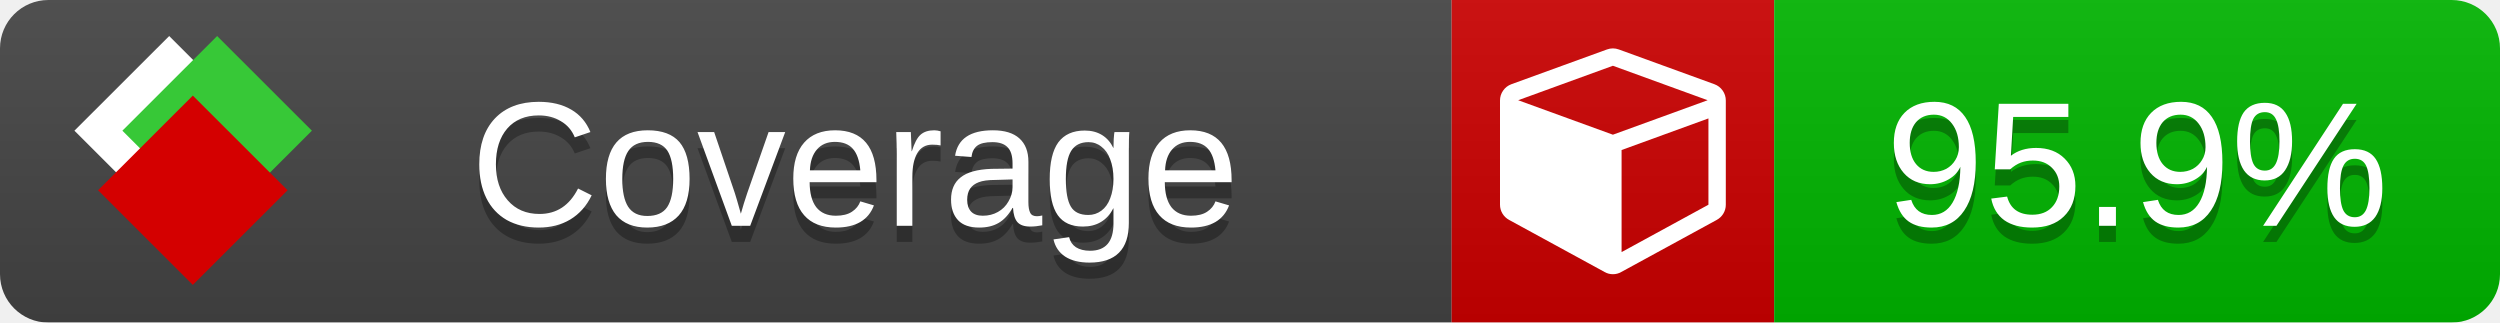
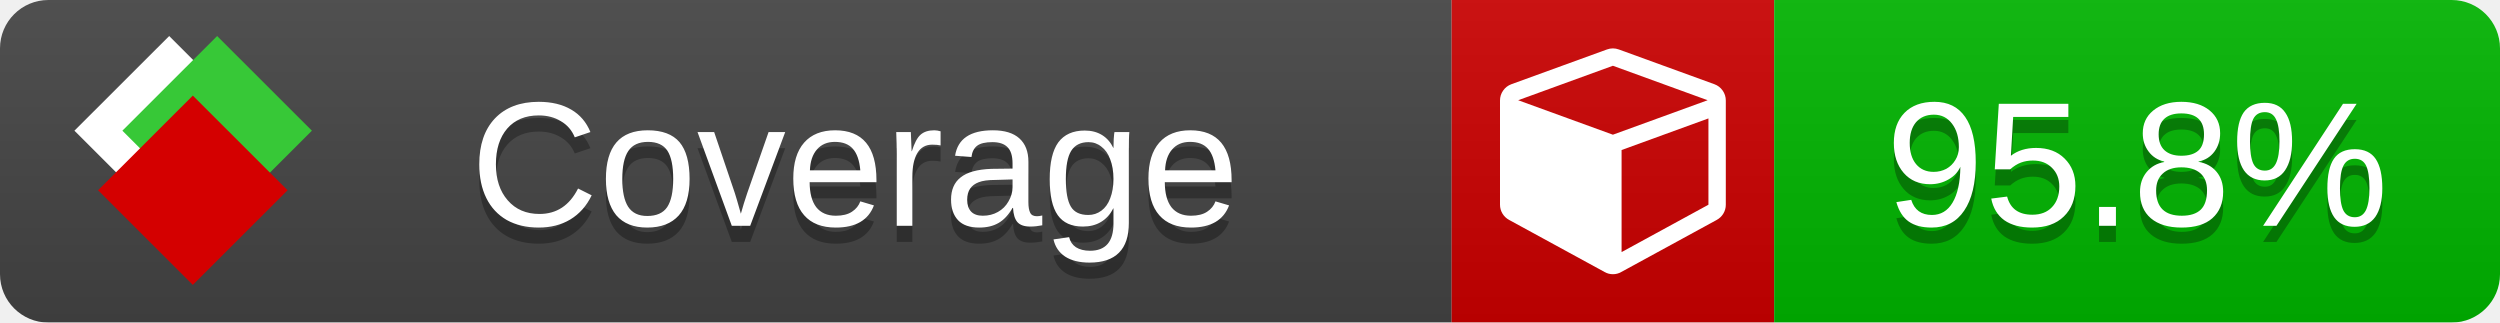
<svg xmlns="http://www.w3.org/2000/svg" xmlns:xlink="http://www.w3.org/1999/xlink" width="155" height="20">
  <style type="text/css">
          
            @keyframes fade1 {
                0% { visibility: visible; opacity: 1; }
               23% { visibility: visible; opacity: 1; }
               25% { visibility: hidden; opacity: 0; }
               48% { visibility: hidden; opacity: 0; }
               50% { visibility: hidden; opacity: 0; }
               73% { visibility: hidden; opacity: 0; }
               75% { visibility: hidden; opacity: 0; }
               98% { visibility: hidden; opacity: 0; }
              100% { visibility: visible; opacity: 1; }
            }
            @keyframes fade2 {
                0% { visibility: hidden; opacity: 0; }
               23% { visibility: hidden; opacity: 0; }
               25% { visibility: visible; opacity: 1; }
               48% { visibility: visible; opacity: 1; }
               50% { visibility: hidden; opacity: 0; }
               73% { visibility: hidden; opacity: 0; }
               75% { visibility: hidden; opacity: 0; }
               98% { visibility: hidden; opacity: 0; }
              100% { visibility: hidden; opacity: 0; }
            }
            @keyframes fade3 {
                0% { visibility: hidden; opacity: 0; }
               23% { visibility: hidden; opacity: 0; }
               25% { visibility: hidden; opacity: 0; }
               48% { visibility: hidden; opacity: 0; }
               50% { visibility: visible; opacity: 1; }
               73% { visibility: visible; opacity: 1; }
               75% { visibility: hidden; opacity: 0; }
               98% { visibility: hidden; opacity: 0; }
              100% { visibility: hidden; opacity: 0; }
            }
            @keyframes fade4 {
                0% { visibility: hidden; opacity: 0; }
               23% { visibility: hidden; opacity: 0; }
               25% { visibility: hidden; opacity: 0; }
               48% { visibility: hidden; opacity: 0; }
               50% { visibility: hidden; opacity: 0; }
               73% { visibility: hidden; opacity: 0; }
               75% { visibility: visible; opacity: 1; }
               98% { visibility: visible; opacity: 1; }
              100% { visibility: hidden; opacity: 0; }
            }
            .linecoverage {
                animation-duration: 15s;
                animation-name: fade1;
                animation-iteration-count: infinite;
            }
            .branchcoverage {
                animation-duration: 15s;
                animation-name: fade2;
                animation-iteration-count: infinite;
            }
            .methodcoverage {
                animation-duration: 15s;
                animation-name: fade3;
                animation-iteration-count: infinite;
            }
            .fullmethodcoverage {
                animation-duration: 15s;
                animation-name: fade4;
                animation-iteration-count: infinite;
            }
          
    </style>
  <defs>
    <linearGradient id="gradient" x2="0" y2="100%">
      <stop offset="0" stop-color="#bbb" stop-opacity=".1" />
      <stop offset="1" stop-opacity=".1" />
    </linearGradient>
    <linearGradient id="c">
      <stop offset="0" stop-color="#d40000" />
      <stop offset="1" stop-color="#ff2a2a" />
    </linearGradient>
    <linearGradient id="a">
      <stop offset="0" stop-color="#e0e0de" />
      <stop offset="1" stop-color="#fff" />
    </linearGradient>
    <linearGradient id="b">
      <stop offset="0" stop-color="#37c837" />
      <stop offset="1" stop-color="#217821" />
    </linearGradient>
    <linearGradient xlink:href="#a" id="e" x1="106.44" x2="69.96" y1="-11.96" y2="-46.84" gradientTransform="matrix(-.8426 -.00045 -.00045 -.8426 -94.27 -75.82)" gradientUnits="userSpaceOnUse" />
    <linearGradient xlink:href="#b" id="f" x1="56.19" x2="77.97" y1="-23.45" y2="10.62" gradientTransform="matrix(.8426 .00045 .00045 .8426 94.27 75.82)" gradientUnits="userSpaceOnUse" />
    <linearGradient xlink:href="#c" id="g" x1="79.98" x2="132.9" y1="10.79" y2="10.79" gradientTransform="matrix(.8426 .00045 .00045 .8426 94.27 75.82)" gradientUnits="userSpaceOnUse" />
    <mask id="mask">
      <rect width="155" height="20" rx="3" fill="#fff" />
    </mask>
    <g id="icon" transform="matrix(.04486 0 0 .04481 -.48 -.63)">
      <rect width="52.92" height="52.92" x="-109.72" y="-27.13" fill="url(#e)" transform="rotate(-135)" />
      <rect width="52.92" height="52.92" x="70.19" y="-39.18" fill="url(#f)" transform="rotate(45)" />
      <rect width="52.92" height="52.92" x="80.05" y="-15.74" fill="url(#g)" transform="rotate(45)" />
    </g>
  </defs>
  <g mask="url(#mask)">
    <rect x="0" y="0" width="90" height="20" fill="#444" />
    <rect x="90" y="0" width="20" height="20" fill="#c00" />
    <rect x="110" y="0" width="45" height="20" fill="#00B600" />
    <rect x="0" y="0" width="155" height="20" fill="url(#gradient)" />
  </g>
  <g>
    <path class="" fill="#fff" d="m 100.538,15.629 5.385,-2.936 v -5.351 l -5.385,1.96 z M 100,8.351 105.873,6.214 100,4.077 94.127,6.214 Z m 7,-2.12 v 6.462 q 0,0.294 -0.151,0.547 -0.151,0.252 -0.412,0.395 l -5.923,3.231 q -0.236,0.135 -0.513,0.135 -0.278,0 -0.513,-0.135 l -5.923,-3.231 Q 93.303,13.492 93.151,13.239 93,12.987 93,12.692 v -6.462 q 0,-0.337 0.194,-0.614 0.194,-0.278 0.513,-0.395 l 5.923,-2.154 q 0.185,-0.067 0.37,-0.067 0.185,0 0.37,0.067 l 5.923,2.154 q 0.32,0.118 0.513,0.395 Q 107,5.894 107,6.231 Z" />
  </g>
  <g fill="#fff" text-anchor="middle" font-family="Verdana,Arial,Geneva,sans-serif" font-size="11">
    <a xlink:href="https://github.com/danielpalme/ReportGenerator" target="_top">
      <use xlink:href="#icon" transform="translate(3,1) scale(3.5)" />
    </a>
    <text x="53" y="15" fill="#010101" fill-opacity=".3">Coverage</text>
    <text x="53" y="14" fill="#fff">Coverage</text>
-     <text class="" x="132.5" y="15" fill="#010101" fill-opacity=".3">95.9%</text>
-     <text class="" x="132.5" y="14">95.9%</text>
+     <text class="" x="132.5" y="15" fill="#010101" fill-opacity=".3">95.8%</text>
+     <text class="" x="132.5" y="14">95.8%</text>
  </g>
  <g>
    <rect class="" x="90" y="0" width="65" height="20" fill-opacity="0" />
  </g>
</svg>
